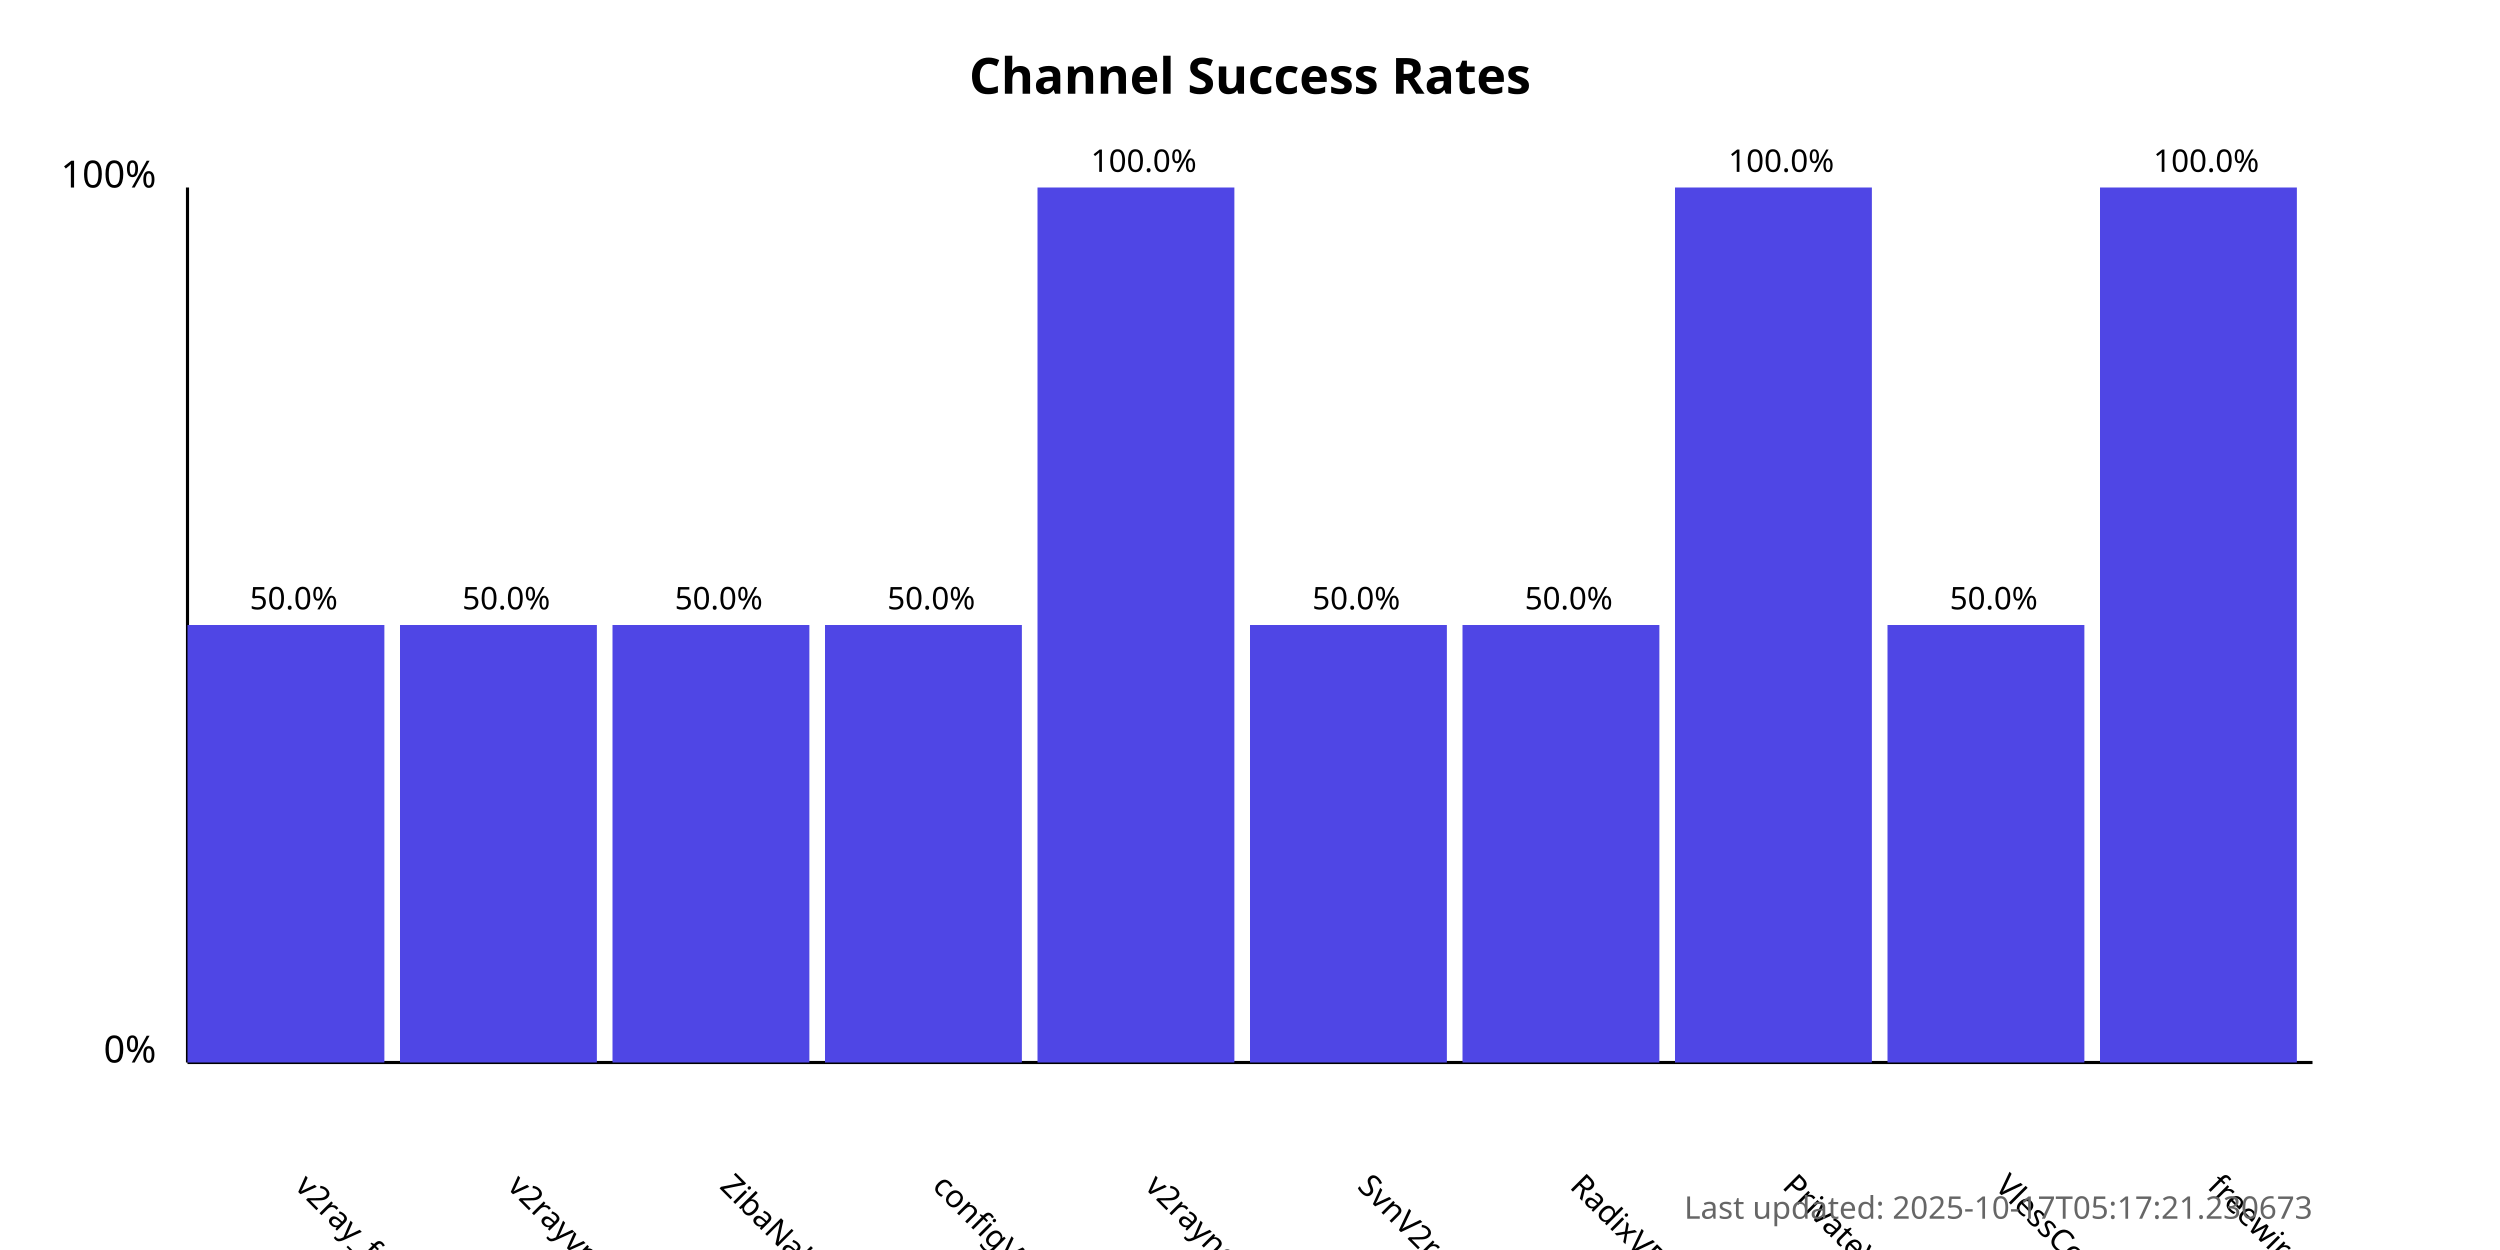
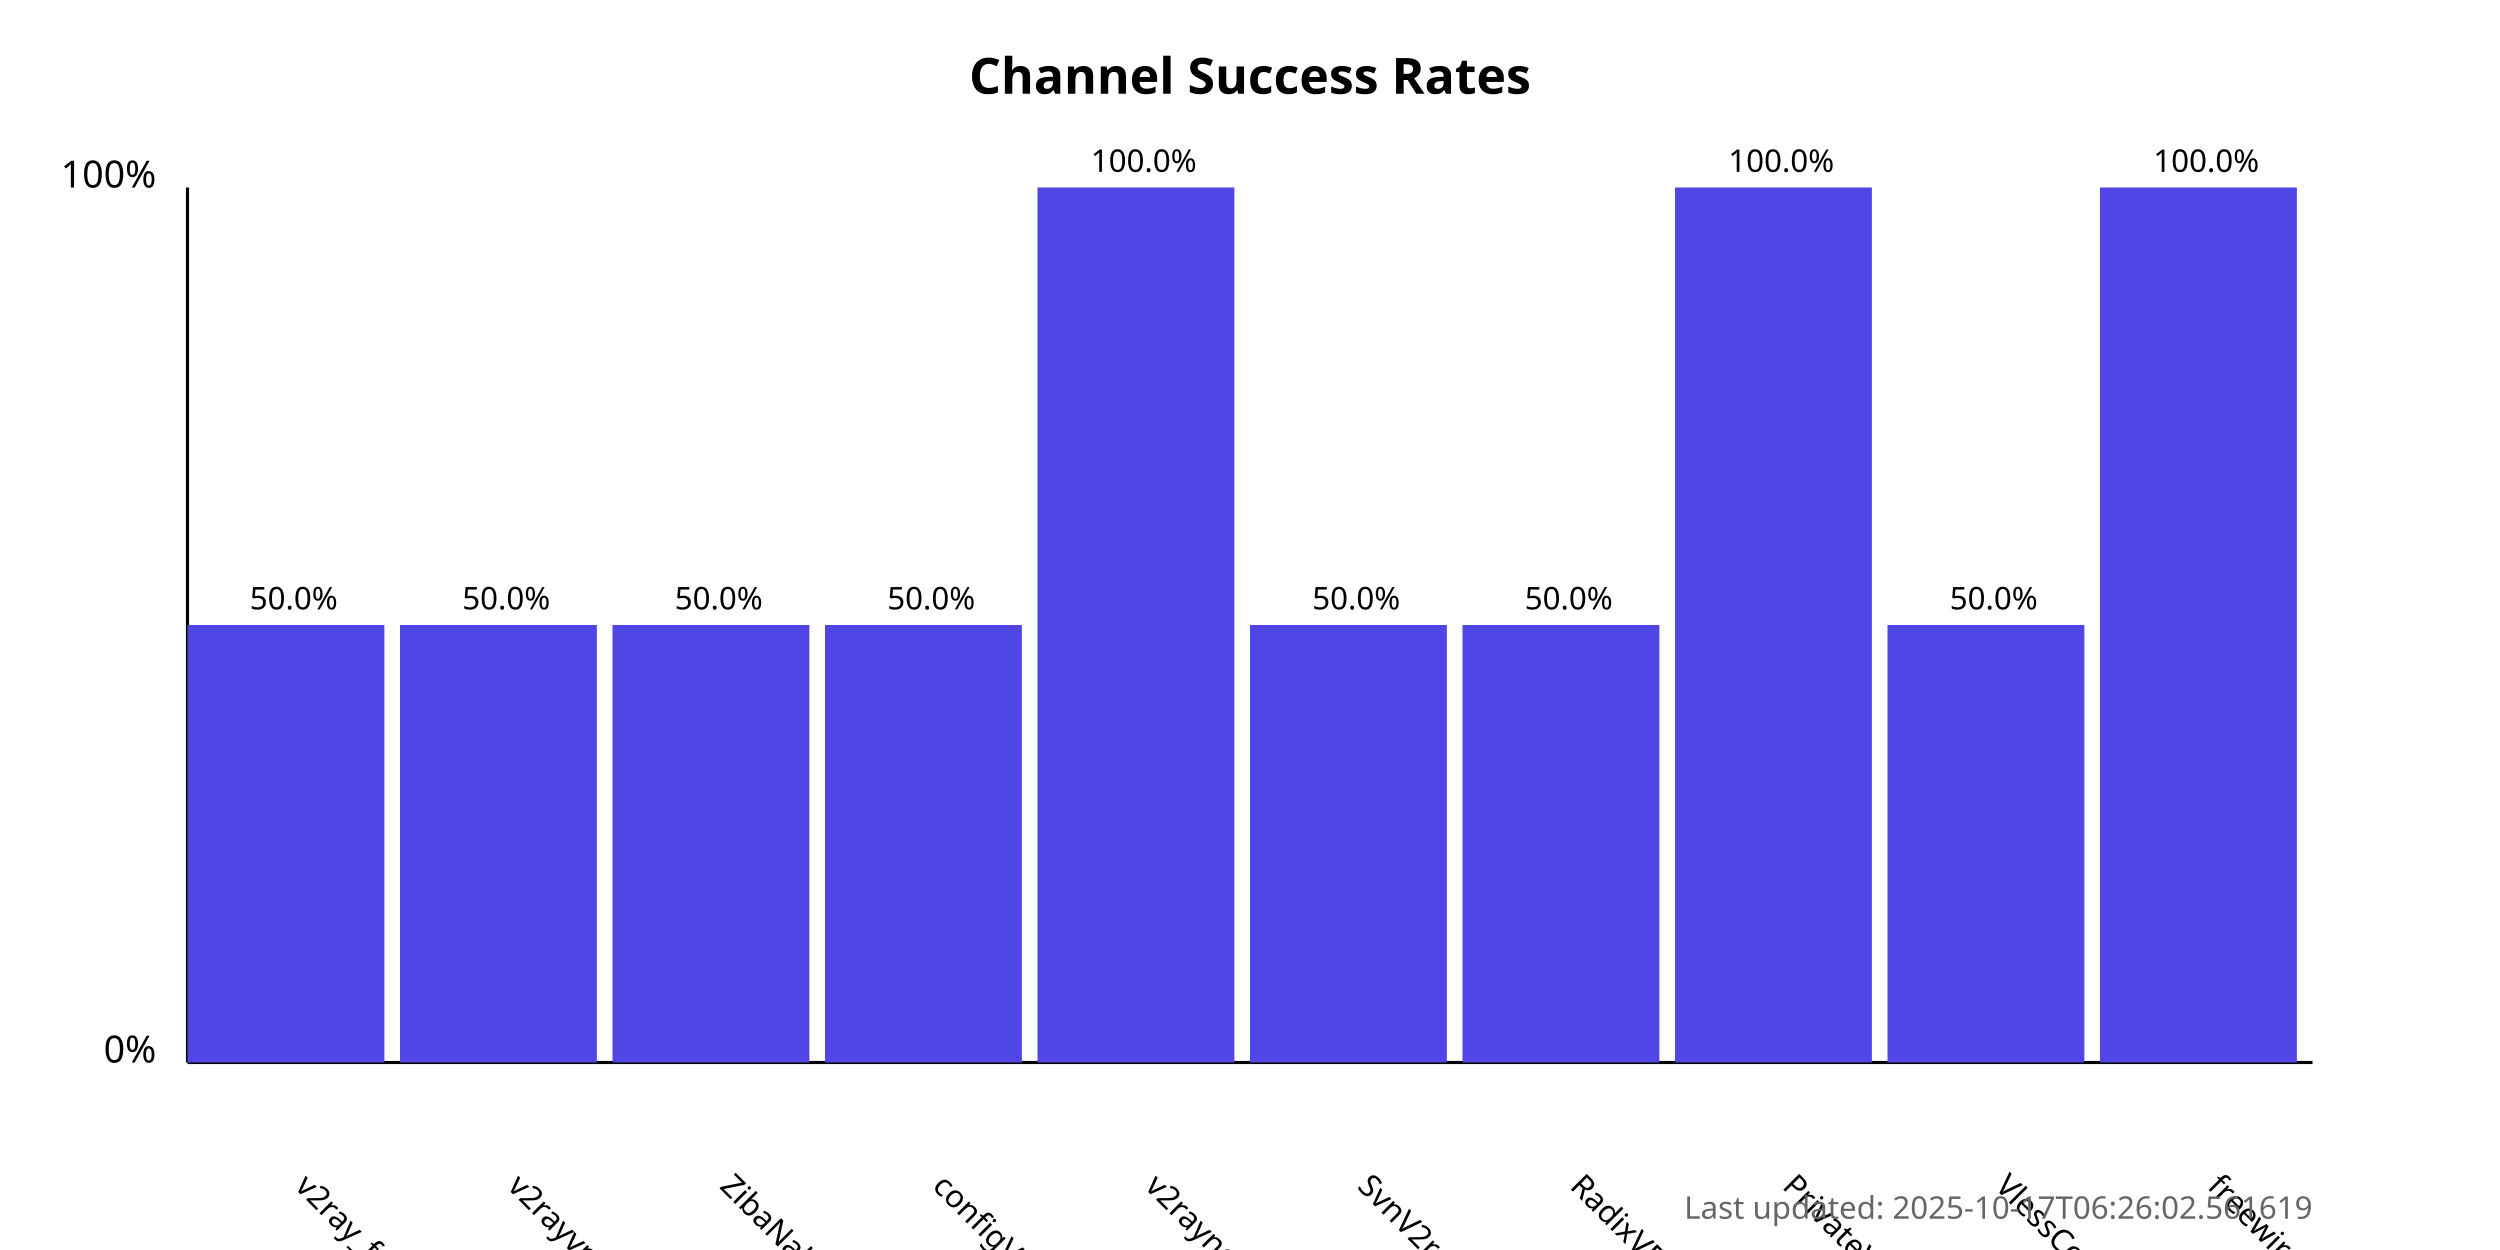
<svg xmlns="http://www.w3.org/2000/svg" width="800" height="400">
  <style>
            .chart-title { font: bold 16px sans-serif; }
            .axis-label { font: 12px sans-serif; }
            .tick-label { font: 10px sans-serif; }
            .bar { fill: #4f46e5; }
            .bar:hover { fill: #6366f1; }
            .timestamp { font: 10px sans-serif; fill: #666; }
        </style>
  <text x="400.0" y="30" text-anchor="middle" class="chart-title">
            Channel Success Rates
        </text>
  <line x1="60" y1="340" x2="60" y2="60" stroke="black" stroke-width="1" />
  <line x1="60" y1="340" x2="740" y2="340" stroke="black" stroke-width="1" />
  <text x="50" y="340" text-anchor="end" class="axis-label">0%</text>
  <text x="50" y="60" text-anchor="end" class="axis-label">100%</text>
  <g>
    <rect x="60" y="200.0" width="63.0" height="140.0" class="bar" />
    <text x="94.0" y="380" transform="rotate(45, 94.0, 380)" text-anchor="start" class="tick-label">
                v2ray_free_conf
            </text>
    <text x="94.0" y="195.0" text-anchor="middle" class="tick-label">
                50.0%
            </text>
  </g>
  <g>
    <rect x="128.0" y="200.0" width="63.0" height="140.0" class="bar" />
    <text x="162.0" y="380" transform="rotate(45, 162.0, 380)" text-anchor="start" class="tick-label">
                v2rayvpno
            </text>
    <text x="162.0" y="195.0" text-anchor="middle" class="tick-label">
                50.0%
            </text>
  </g>
  <g>
    <rect x="196.0" y="200.0" width="63.0" height="140.0" class="bar" />
    <text x="230.0" y="380" transform="rotate(45, 230.0, 380)" text-anchor="start" class="tick-label">
                ZibaNabz
            </text>
    <text x="230.0" y="195.0" text-anchor="middle" class="tick-label">
                50.0%
            </text>
  </g>
  <g>
    <rect x="264.0" y="200.0" width="63.0" height="140.0" class="bar" />
    <text x="298.0" y="380" transform="rotate(45, 298.0, 380)" text-anchor="start" class="tick-label">
                configV2rayForFree
            </text>
    <text x="298.0" y="195.0" text-anchor="middle" class="tick-label">
                50.0%
            </text>
  </g>
  <g>
    <rect x="332.0" y="60.0" width="63.0" height="280.0" class="bar" />
    <text x="366.0" y="380" transform="rotate(45, 366.0, 380)" text-anchor="start" class="tick-label">
                v2rayngvpn
            </text>
    <text x="366.0" y="55.0" text-anchor="middle" class="tick-label">
                100.0%
            </text>
  </g>
  <g>
    <rect x="400.0" y="200.0" width="63.0" height="140.0" class="bar" />
    <text x="434.0" y="380" transform="rotate(45, 434.0, 380)" text-anchor="start" class="tick-label">
                SvnV2ray
            </text>
    <text x="434.0" y="195.0" text-anchor="middle" class="tick-label">
                50.0%
            </text>
  </g>
  <g>
    <rect x="468.0" y="200.0" width="63.0" height="140.0" class="bar" />
    <text x="502.0" y="380" transform="rotate(45, 502.0, 380)" text-anchor="start" class="tick-label">
                RadixVPN
            </text>
    <text x="502.0" y="195.0" text-anchor="middle" class="tick-label">
                50.0%
            </text>
  </g>
  <g>
    <rect x="536.0" y="60.0" width="63.0" height="280.0" class="bar" />
    <text x="570.0" y="380" transform="rotate(45, 570.0, 380)" text-anchor="start" class="tick-label">
                PrivateVPNs
            </text>
    <text x="570.0" y="55.0" text-anchor="middle" class="tick-label">
                100.0%
            </text>
  </g>
  <g>
    <rect x="604.0" y="200.0" width="63.0" height="140.0" class="bar" />
    <text x="638.0" y="380" transform="rotate(45, 638.0, 380)" text-anchor="start" class="tick-label">
                VlessConfig
            </text>
    <text x="638.0" y="195.0" text-anchor="middle" class="tick-label">
                50.0%
            </text>
  </g>
  <g>
    <rect x="672.0" y="60.0" width="63.0" height="280.0" class="bar" />
    <text x="706.0" y="380" transform="rotate(45, 706.0, 380)" text-anchor="start" class="tick-label">
                freewireguard
            </text>
    <text x="706.0" y="55.0" text-anchor="middle" class="tick-label">
                100.0%
            </text>
  </g>
  <text x="740" y="390" text-anchor="end" class="timestamp">
-             Last updated: 2025-10-17T05:17:21.230673
+             Last updated: 2025-10-17T06:26:02.561619
        </text>
</svg>
